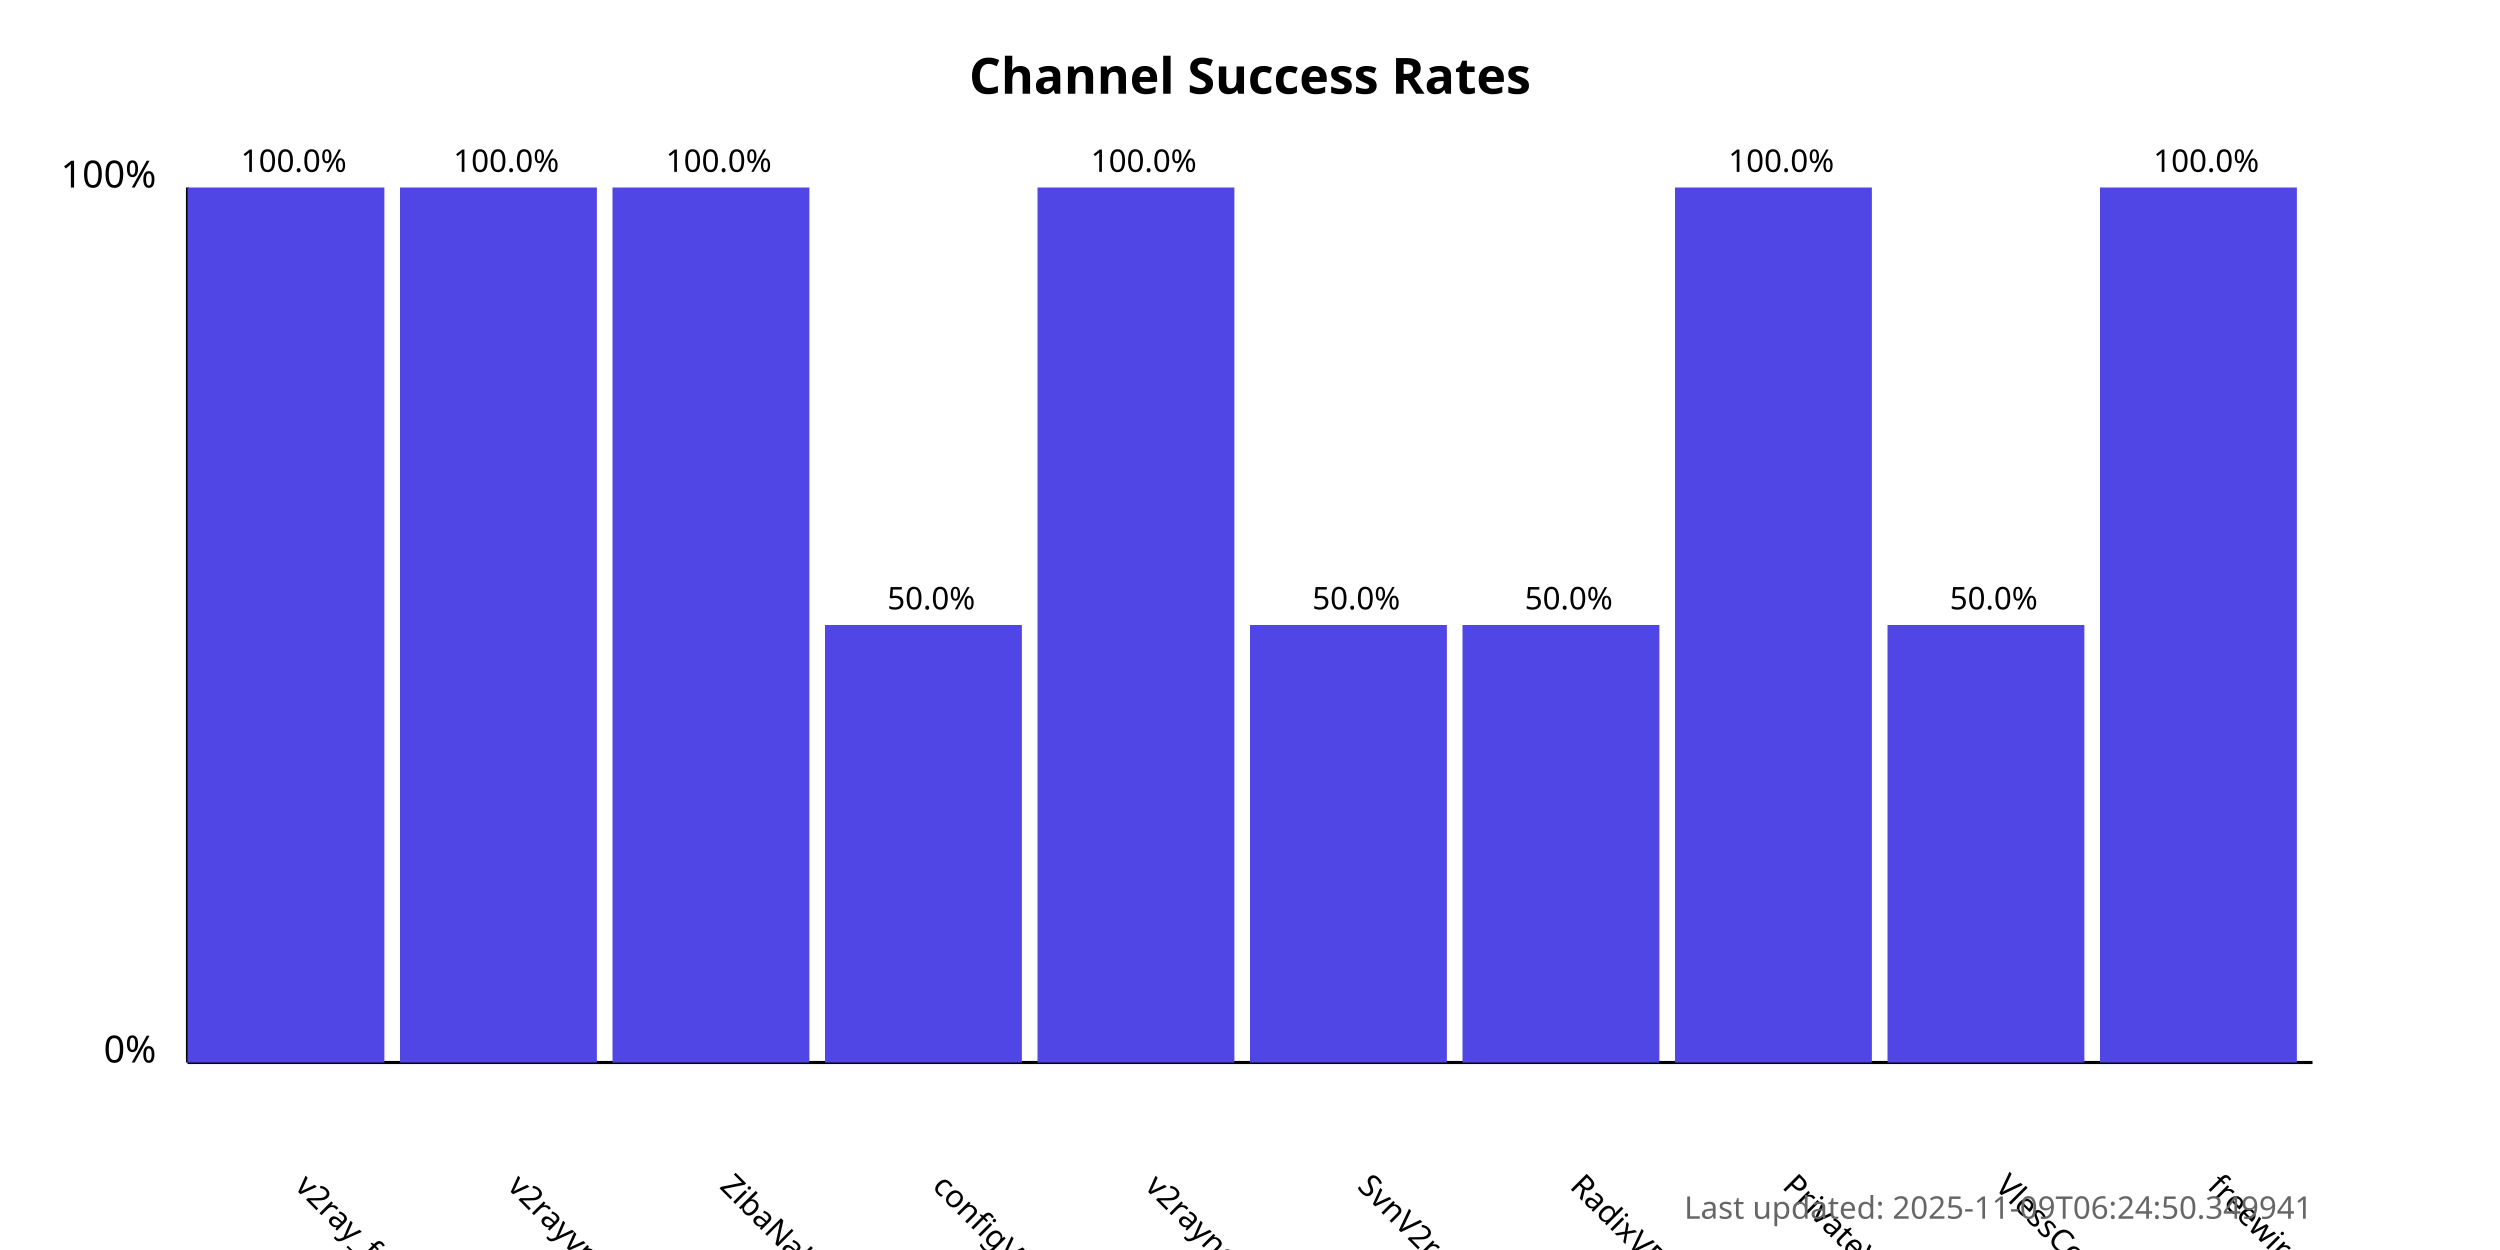
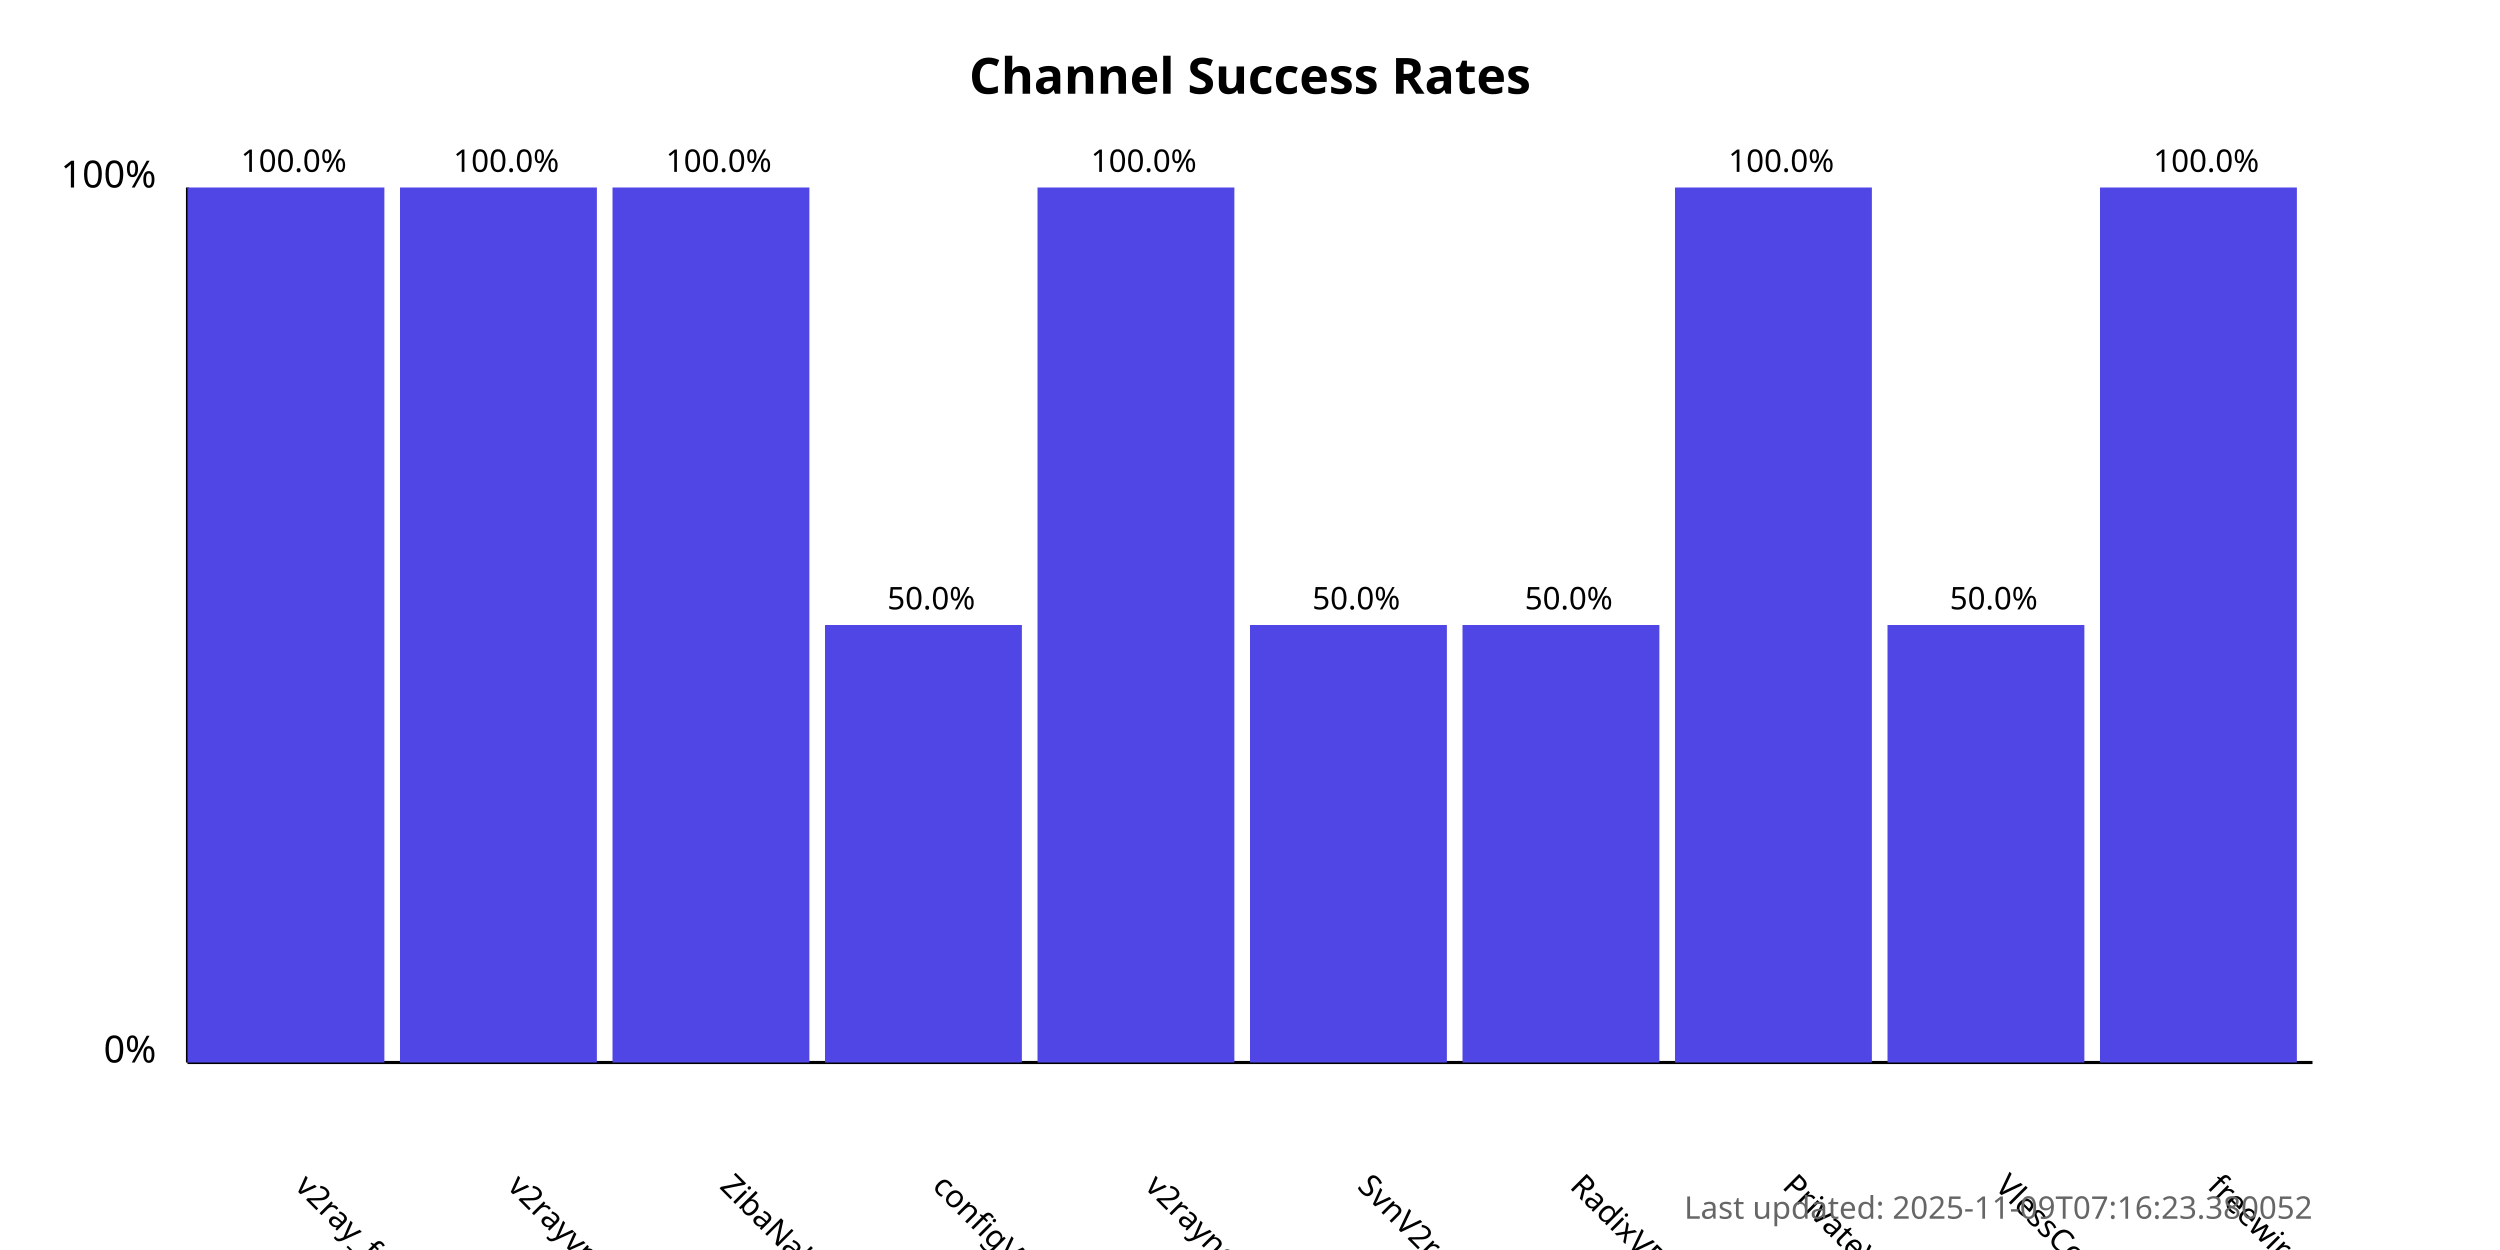
<svg xmlns="http://www.w3.org/2000/svg" width="800" height="400">
  <style>
            .chart-title { font: bold 16px sans-serif; }
            .axis-label { font: 12px sans-serif; }
            .tick-label { font: 10px sans-serif; }
            .bar { fill: #4f46e5; }
            .bar:hover { fill: #6366f1; }
            .timestamp { font: 10px sans-serif; fill: #666; }
        </style>
  <text x="400.0" y="30" text-anchor="middle" class="chart-title">
            Channel Success Rates
        </text>
  <line x1="60" y1="340" x2="60" y2="60" stroke="black" stroke-width="1" />
  <line x1="60" y1="340" x2="740" y2="340" stroke="black" stroke-width="1" />
  <text x="50" y="340" text-anchor="end" class="axis-label">0%</text>
  <text x="50" y="60" text-anchor="end" class="axis-label">100%</text>
  <g>
    <rect x="60" y="60.0" width="63.0" height="280.0" class="bar" />
    <text x="94.0" y="380" transform="rotate(45, 94.0, 380)" text-anchor="start" class="tick-label">
                v2ray_free_conf
            </text>
    <text x="94.0" y="55.0" text-anchor="middle" class="tick-label">
                100.0%
            </text>
  </g>
  <g>
    <rect x="128.0" y="60.0" width="63.0" height="280.0" class="bar" />
    <text x="162.0" y="380" transform="rotate(45, 162.0, 380)" text-anchor="start" class="tick-label">
                v2rayvpno
            </text>
    <text x="162.0" y="55.0" text-anchor="middle" class="tick-label">
                100.0%
            </text>
  </g>
  <g>
    <rect x="196.0" y="60.0" width="63.0" height="280.0" class="bar" />
    <text x="230.0" y="380" transform="rotate(45, 230.0, 380)" text-anchor="start" class="tick-label">
                ZibaNabz
            </text>
    <text x="230.0" y="55.0" text-anchor="middle" class="tick-label">
                100.0%
            </text>
  </g>
  <g>
    <rect x="264.0" y="200.0" width="63.0" height="140.0" class="bar" />
    <text x="298.0" y="380" transform="rotate(45, 298.0, 380)" text-anchor="start" class="tick-label">
                configV2rayForFree
            </text>
    <text x="298.0" y="195.0" text-anchor="middle" class="tick-label">
                50.0%
            </text>
  </g>
  <g>
    <rect x="332.0" y="60.0" width="63.0" height="280.0" class="bar" />
    <text x="366.0" y="380" transform="rotate(45, 366.0, 380)" text-anchor="start" class="tick-label">
                v2rayngvpn
            </text>
    <text x="366.0" y="55.0" text-anchor="middle" class="tick-label">
                100.0%
            </text>
  </g>
  <g>
    <rect x="400.0" y="200.0" width="63.0" height="140.0" class="bar" />
    <text x="434.0" y="380" transform="rotate(45, 434.0, 380)" text-anchor="start" class="tick-label">
                SvnV2ray
            </text>
    <text x="434.0" y="195.0" text-anchor="middle" class="tick-label">
                50.0%
            </text>
  </g>
  <g>
    <rect x="468.0" y="200.0" width="63.0" height="140.0" class="bar" />
    <text x="502.0" y="380" transform="rotate(45, 502.0, 380)" text-anchor="start" class="tick-label">
                RadixVPN
            </text>
    <text x="502.0" y="195.0" text-anchor="middle" class="tick-label">
                50.0%
            </text>
  </g>
  <g>
    <rect x="536.0" y="60.0" width="63.0" height="280.0" class="bar" />
    <text x="570.0" y="380" transform="rotate(45, 570.0, 380)" text-anchor="start" class="tick-label">
                PrivateVPNs
            </text>
    <text x="570.0" y="55.0" text-anchor="middle" class="tick-label">
                100.0%
            </text>
  </g>
  <g>
    <rect x="604.0" y="200.0" width="63.0" height="140.0" class="bar" />
    <text x="638.0" y="380" transform="rotate(45, 638.0, 380)" text-anchor="start" class="tick-label">
                VlessConfig
            </text>
    <text x="638.0" y="195.0" text-anchor="middle" class="tick-label">
                50.0%
            </text>
  </g>
  <g>
    <rect x="672.0" y="60.0" width="63.0" height="280.0" class="bar" />
    <text x="706.0" y="380" transform="rotate(45, 706.0, 380)" text-anchor="start" class="tick-label">
                freewireguard
            </text>
    <text x="706.0" y="55.0" text-anchor="middle" class="tick-label">
                100.0%
            </text>
  </g>
  <text x="740" y="390" text-anchor="end" class="timestamp">
-             Last updated: 2025-11-09T06:24:50.349941
+             Last updated: 2025-11-09T07:16:23.380052
        </text>
</svg>
